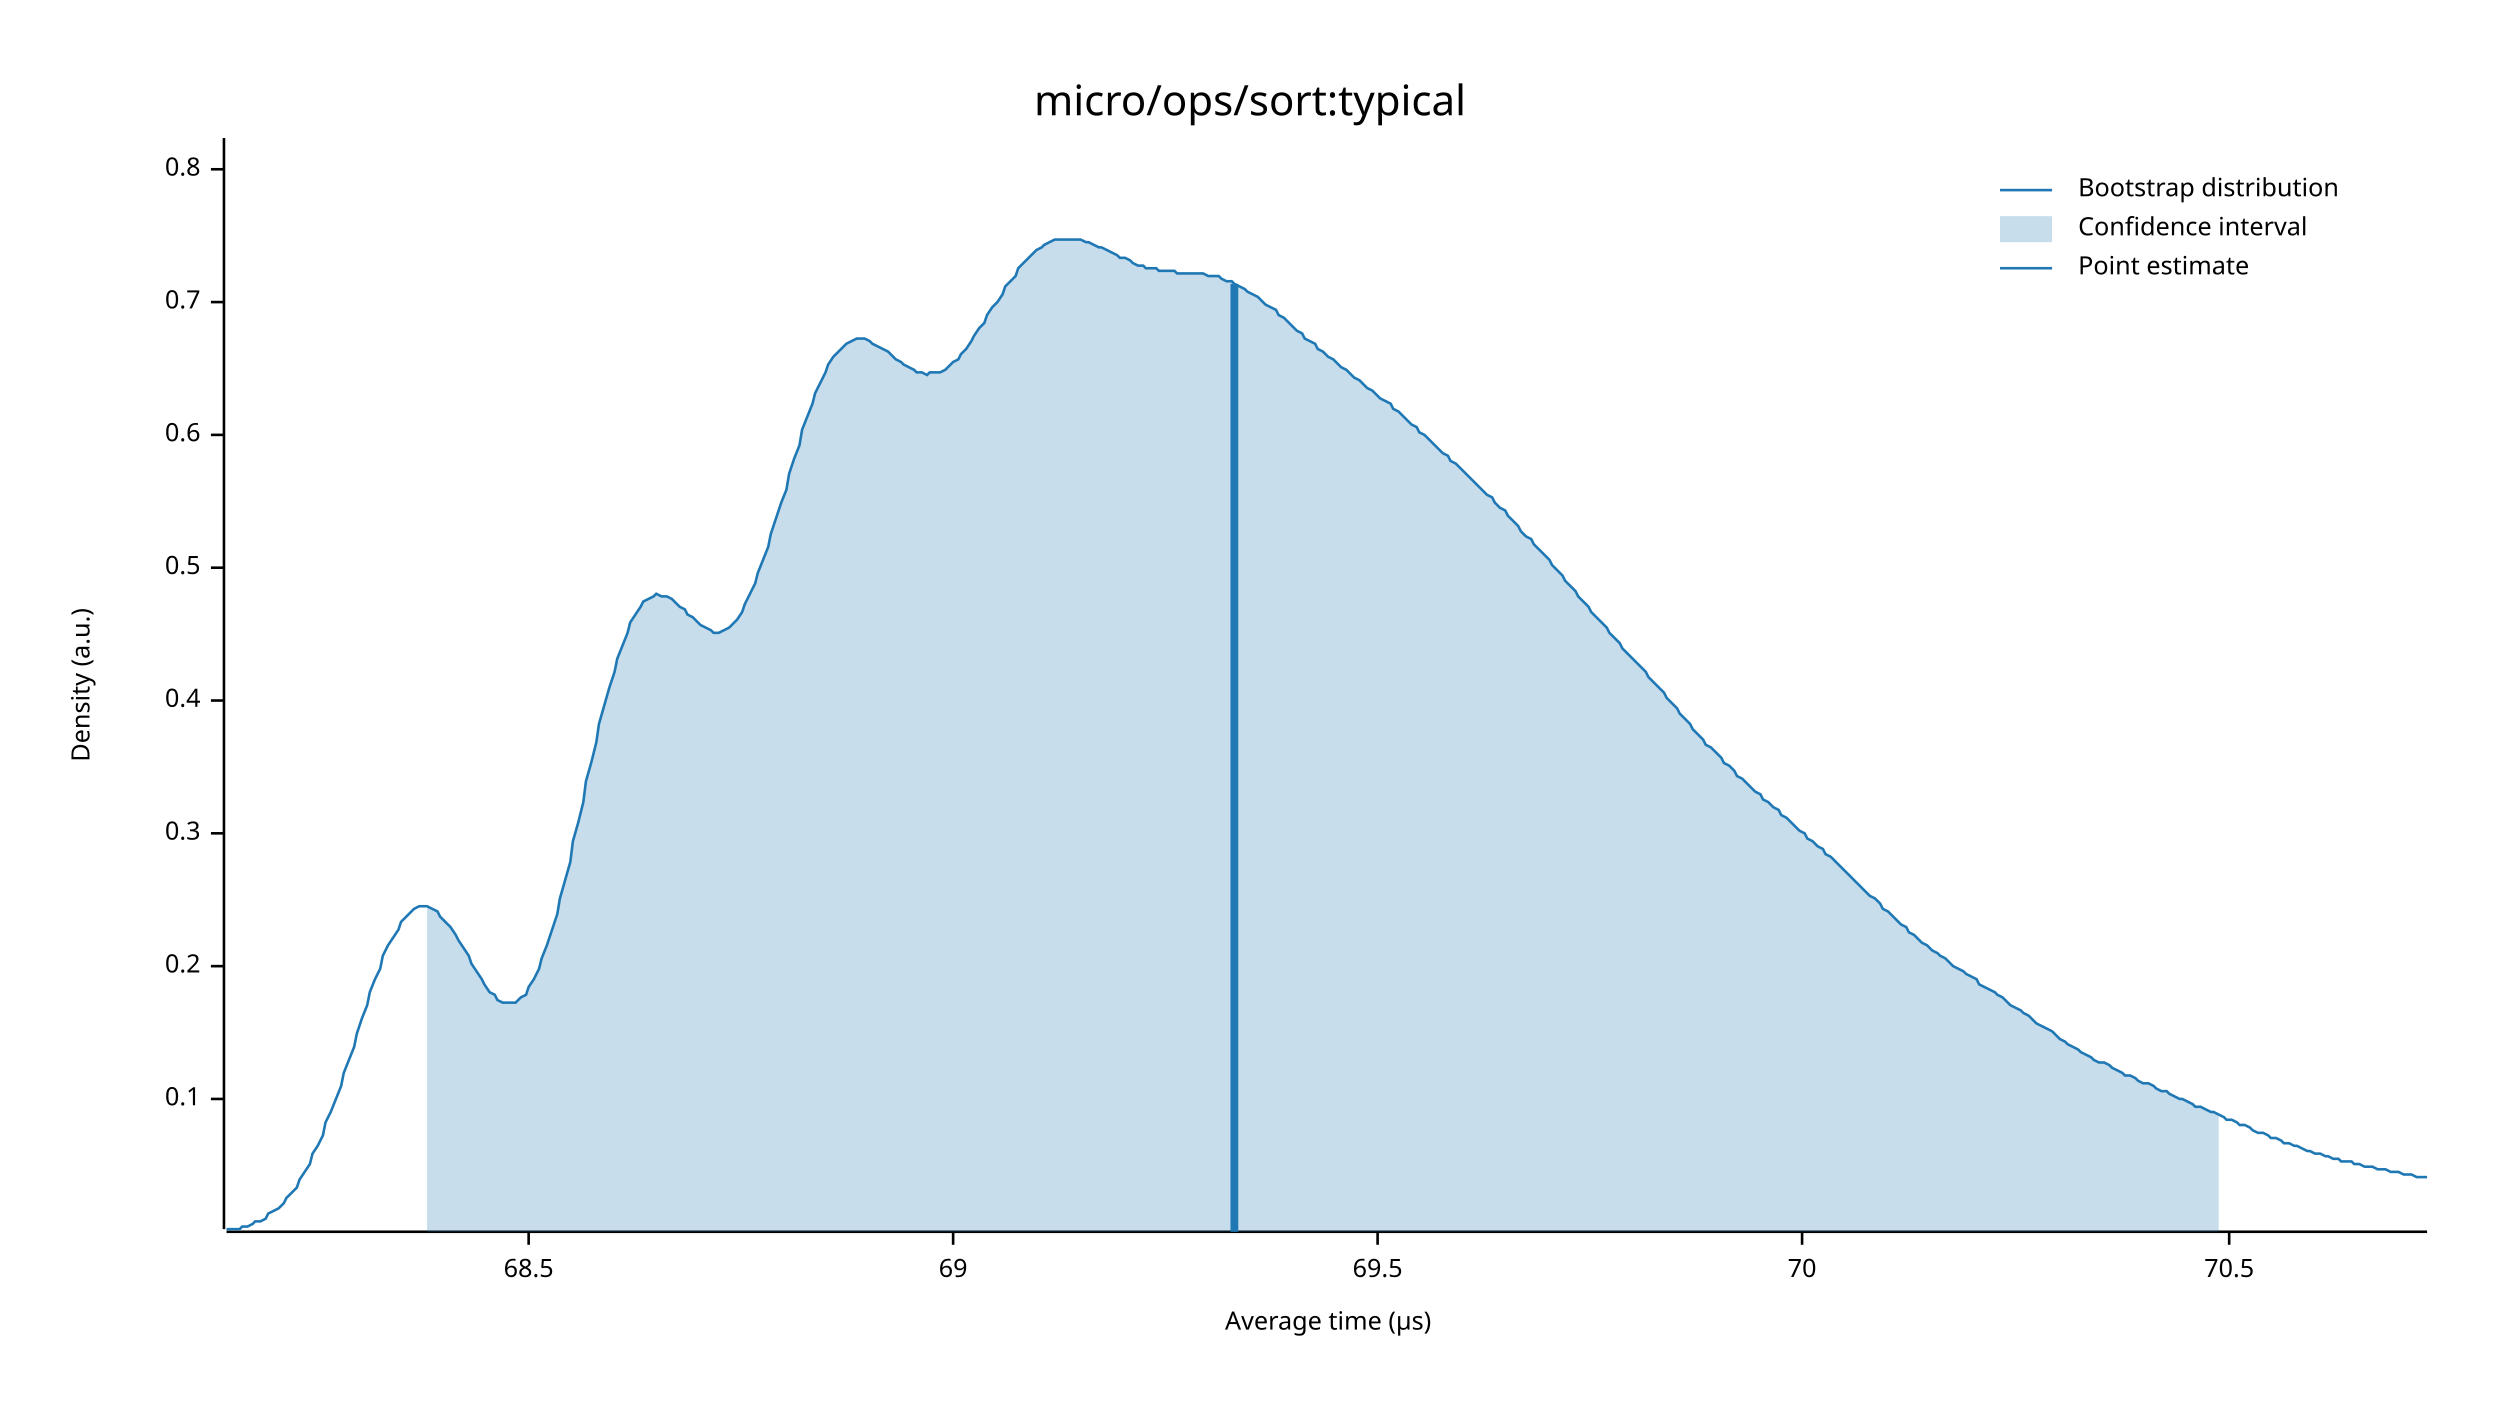
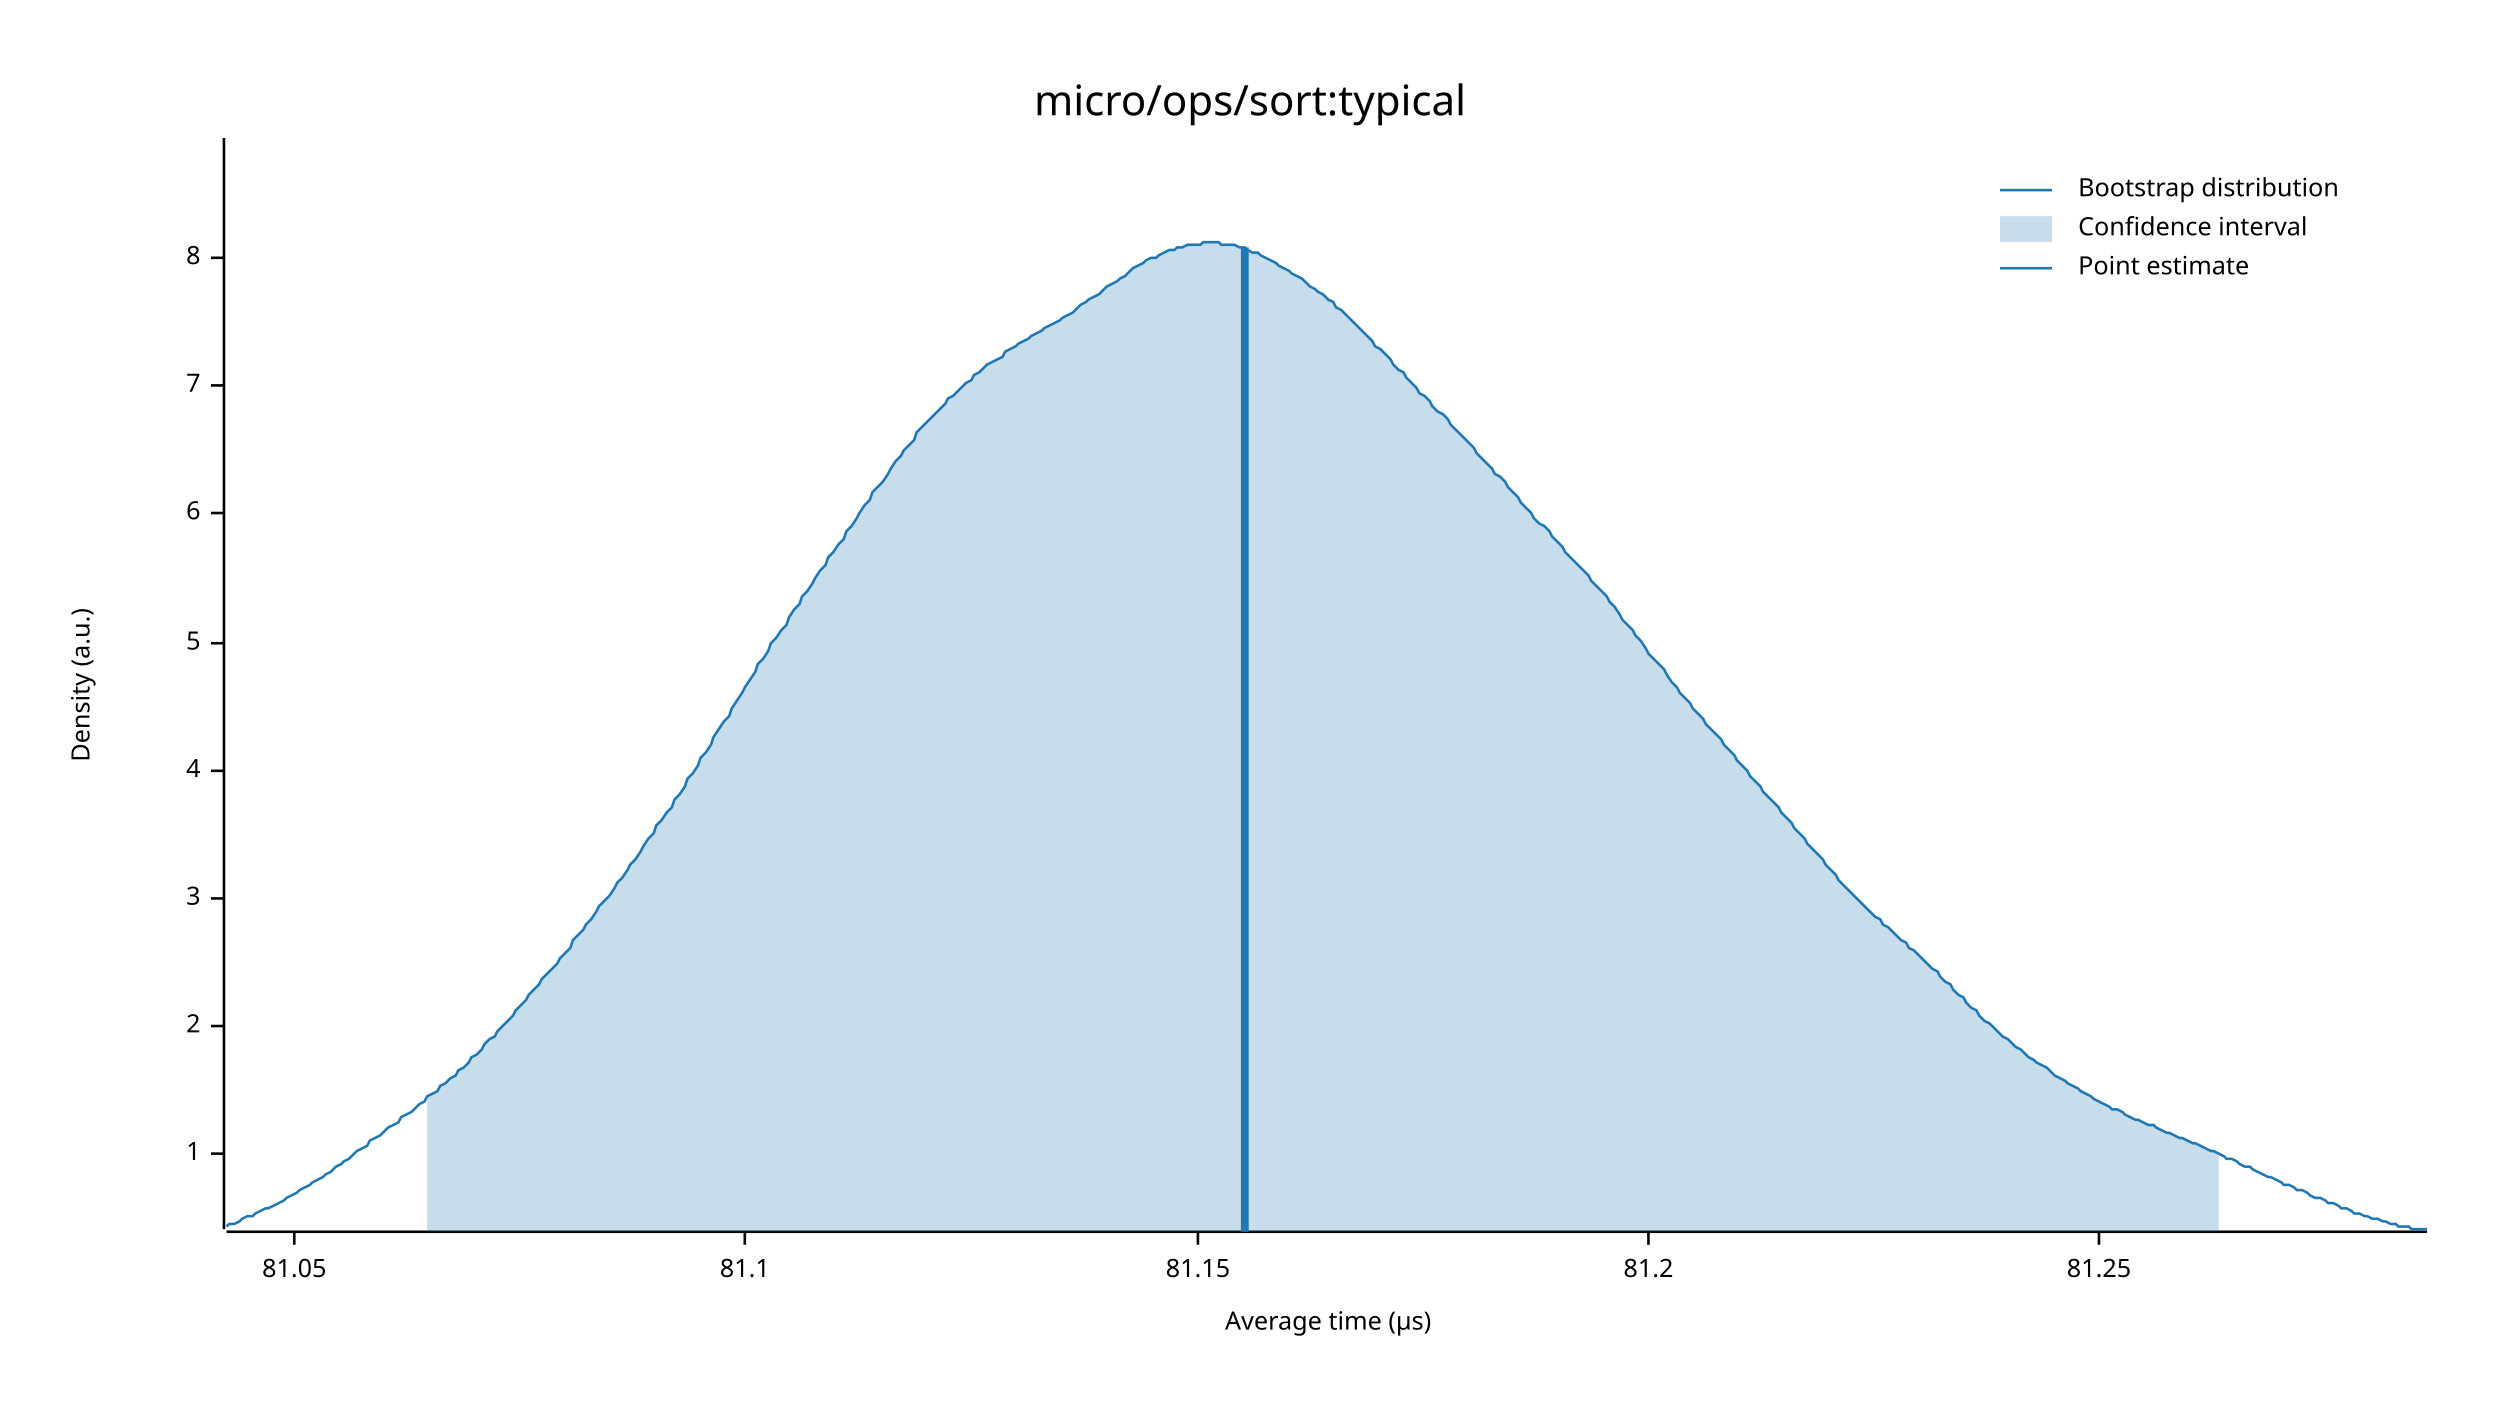
<svg xmlns="http://www.w3.org/2000/svg" width="960" height="540" viewBox="0 0 960 540">
  <text x="480" y="32" dy="0.76em" text-anchor="middle" font-family="sans-serif" font-size="16.129" opacity="1" fill="#000000">
micro/ops/sort:typical
</text>
  <text x="27" y="263" dy="0.76em" text-anchor="middle" font-family="sans-serif" font-size="9.677" opacity="1" fill="#000000" transform="rotate(270, 27, 263)">
Density (a.u.)
</text>
  <text x="510" y="513" dy="-0.5ex" text-anchor="middle" font-family="sans-serif" font-size="9.677" opacity="1" fill="#000000">
Average time (µs)
</text>
  <polyline fill="none" opacity="1" stroke="#000000" stroke-width="1" points="86,53 86,472 " />
-   <text x="77" y="422" dy="0.5ex" text-anchor="end" font-family="sans-serif" font-size="9.677" opacity="1" fill="#000000">
- 0.1
+   <text x="77" y="443" dy="0.5ex" text-anchor="end" font-family="sans-serif" font-size="9.677" opacity="1" fill="#000000">
+ 1
</text>
-   <polyline fill="none" opacity="1" stroke="#000000" stroke-width="1" points="81,422 86,422 " />
-   <text x="77" y="371" dy="0.5ex" text-anchor="end" font-family="sans-serif" font-size="9.677" opacity="1" fill="#000000">
- 0.2
+   <polyline fill="none" opacity="1" stroke="#000000" stroke-width="1" points="81,443 86,443 " />
+   <text x="77" y="394" dy="0.5ex" text-anchor="end" font-family="sans-serif" font-size="9.677" opacity="1" fill="#000000">
+ 2
</text>
-   <polyline fill="none" opacity="1" stroke="#000000" stroke-width="1" points="81,371 86,371 " />
-   <text x="77" y="320" dy="0.5ex" text-anchor="end" font-family="sans-serif" font-size="9.677" opacity="1" fill="#000000">
- 0.3
+   <polyline fill="none" opacity="1" stroke="#000000" stroke-width="1" points="81,394 86,394 " />
+   <text x="77" y="345" dy="0.5ex" text-anchor="end" font-family="sans-serif" font-size="9.677" opacity="1" fill="#000000">
+ 3
</text>
-   <polyline fill="none" opacity="1" stroke="#000000" stroke-width="1" points="81,320 86,320 " />
-   <text x="77" y="269" dy="0.5ex" text-anchor="end" font-family="sans-serif" font-size="9.677" opacity="1" fill="#000000">
- 0.4
+   <polyline fill="none" opacity="1" stroke="#000000" stroke-width="1" points="81,345 86,345 " />
+   <text x="77" y="296" dy="0.5ex" text-anchor="end" font-family="sans-serif" font-size="9.677" opacity="1" fill="#000000">
+ 4
</text>
-   <polyline fill="none" opacity="1" stroke="#000000" stroke-width="1" points="81,269 86,269 " />
-   <text x="77" y="218" dy="0.5ex" text-anchor="end" font-family="sans-serif" font-size="9.677" opacity="1" fill="#000000">
- 0.5
+   <polyline fill="none" opacity="1" stroke="#000000" stroke-width="1" points="81,296 86,296 " />
+   <text x="77" y="247" dy="0.5ex" text-anchor="end" font-family="sans-serif" font-size="9.677" opacity="1" fill="#000000">
+ 5
</text>
-   <polyline fill="none" opacity="1" stroke="#000000" stroke-width="1" points="81,218 86,218 " />
-   <text x="77" y="167" dy="0.5ex" text-anchor="end" font-family="sans-serif" font-size="9.677" opacity="1" fill="#000000">
- 0.6
+   <polyline fill="none" opacity="1" stroke="#000000" stroke-width="1" points="81,247 86,247 " />
+   <text x="77" y="197" dy="0.5ex" text-anchor="end" font-family="sans-serif" font-size="9.677" opacity="1" fill="#000000">
+ 6
</text>
-   <polyline fill="none" opacity="1" stroke="#000000" stroke-width="1" points="81,167 86,167 " />
-   <text x="77" y="116" dy="0.5ex" text-anchor="end" font-family="sans-serif" font-size="9.677" opacity="1" fill="#000000">
- 0.7
+   <polyline fill="none" opacity="1" stroke="#000000" stroke-width="1" points="81,197 86,197 " />
+   <text x="77" y="148" dy="0.5ex" text-anchor="end" font-family="sans-serif" font-size="9.677" opacity="1" fill="#000000">
+ 7
</text>
-   <polyline fill="none" opacity="1" stroke="#000000" stroke-width="1" points="81,116 86,116 " />
-   <text x="77" y="65" dy="0.5ex" text-anchor="end" font-family="sans-serif" font-size="9.677" opacity="1" fill="#000000">
- 0.8
+   <polyline fill="none" opacity="1" stroke="#000000" stroke-width="1" points="81,148 86,148 " />
+   <text x="77" y="99" dy="0.5ex" text-anchor="end" font-family="sans-serif" font-size="9.677" opacity="1" fill="#000000">
+ 8
</text>
-   <polyline fill="none" opacity="1" stroke="#000000" stroke-width="1" points="81,65 86,65 " />
+   <polyline fill="none" opacity="1" stroke="#000000" stroke-width="1" points="81,99 86,99 " />
  <polyline fill="none" opacity="1" stroke="#000000" stroke-width="1" points="87,473 932,473 " />
-   <text x="203" y="483" dy="0.76em" text-anchor="middle" font-family="sans-serif" font-size="9.677" opacity="1" fill="#000000">
- 68.5
+   <text x="113" y="483" dy="0.76em" text-anchor="middle" font-family="sans-serif" font-size="9.677" opacity="1" fill="#000000">
+ 81.05
</text>
-   <polyline fill="none" opacity="1" stroke="#000000" stroke-width="1" points="203,473 203,478 " />
-   <text x="366" y="483" dy="0.76em" text-anchor="middle" font-family="sans-serif" font-size="9.677" opacity="1" fill="#000000">
- 69
+   <polyline fill="none" opacity="1" stroke="#000000" stroke-width="1" points="113,473 113,478 " />
+   <text x="286" y="483" dy="0.76em" text-anchor="middle" font-family="sans-serif" font-size="9.677" opacity="1" fill="#000000">
+ 81.1
</text>
-   <polyline fill="none" opacity="1" stroke="#000000" stroke-width="1" points="366,473 366,478 " />
-   <text x="529" y="483" dy="0.76em" text-anchor="middle" font-family="sans-serif" font-size="9.677" opacity="1" fill="#000000">
- 69.5
+   <polyline fill="none" opacity="1" stroke="#000000" stroke-width="1" points="286,473 286,478 " />
+   <text x="460" y="483" dy="0.76em" text-anchor="middle" font-family="sans-serif" font-size="9.677" opacity="1" fill="#000000">
+ 81.15
</text>
-   <polyline fill="none" opacity="1" stroke="#000000" stroke-width="1" points="529,473 529,478 " />
-   <text x="692" y="483" dy="0.76em" text-anchor="middle" font-family="sans-serif" font-size="9.677" opacity="1" fill="#000000">
- 70
+   <polyline fill="none" opacity="1" stroke="#000000" stroke-width="1" points="460,473 460,478 " />
+   <text x="633" y="483" dy="0.76em" text-anchor="middle" font-family="sans-serif" font-size="9.677" opacity="1" fill="#000000">
+ 81.2
</text>
-   <polyline fill="none" opacity="1" stroke="#000000" stroke-width="1" points="692,473 692,478 " />
-   <text x="856" y="483" dy="0.76em" text-anchor="middle" font-family="sans-serif" font-size="9.677" opacity="1" fill="#000000">
- 70.5
+   <polyline fill="none" opacity="1" stroke="#000000" stroke-width="1" points="633,473 633,478 " />
+   <text x="806" y="483" dy="0.76em" text-anchor="middle" font-family="sans-serif" font-size="9.677" opacity="1" fill="#000000">
+ 81.25
</text>
-   <polyline fill="none" opacity="1" stroke="#000000" stroke-width="1" points="856,473 856,478 " />
-   <polyline fill="none" opacity="1" stroke="#1F78B4" stroke-width="1" points="87,472 88,472 90,472 92,472 93,471 95,471 97,470 98,469 100,469 102,468 103,466 105,465 107,464 109,462 110,460 112,458 114,456 115,453 117,450 119,447 120,443 122,440 124,436 125,431 127,427 129,422 131,417 132,412 134,407 136,402 137,397 139,391 141,386 142,381 144,376 146,372 147,367 149,363 151,360 153,357 154,354 156,352 158,350 159,349 161,348 163,348 164,348 166,349 168,350 169,352 171,354 173,356 175,359 176,361 178,364 180,367 181,370 183,373 185,376 186,378 188,381 190,382 191,384 193,385 195,385 197,385 198,385 200,383 202,382 203,379 205,376 207,372 208,368 210,363 212,357 214,351 215,345 217,338 219,331 220,323 222,316 224,308 225,300 227,293 229,285 230,278 232,271 234,264 236,258 237,253 239,248 241,243 242,239 244,236 246,233 247,231 249,230 251,229 252,228 254,229 256,229 258,230 259,231 261,233 263,234 264,236 266,237 268,239 269,240 271,241 273,242 274,243 276,243 278,242 280,241 281,240 283,238 285,235 286,232 288,228 290,224 291,220 293,215 295,210 296,205 298,199 300,193 302,188 303,182 305,176 307,171 308,165 310,160 312,155 313,151 315,147 317,143 318,140 320,137 322,135 324,133 325,132 327,131 329,130 330,130 332,130 334,131 335,132 337,133 339,134 341,135 342,136 344,138 346,139 347,140 349,141 351,142 352,143 354,143 356,144 357,143 359,143 361,143 363,142 364,141 366,139 368,138 369,136 371,134 373,131 374,129 376,126 378,124 379,121 381,118 383,116 385,113 386,110 388,108 390,106 391,103 393,101 395,99 396,98 398,96 400,95 401,94 403,93 405,92 407,92 408,92 410,92 412,92 413,92 415,92 417,93 418,93 420,94 422,95 423,95 425,96 427,97 429,98 430,99 432,99 434,100 435,101 437,102 439,102 440,103 442,103 444,103 445,104 447,104 449,104 451,104 452,105 454,105 456,105 457,105 459,105 461,105 462,105 464,106 466,106 468,106 469,107 471,108 473,108 474,109 476,110 478,111 479,112 481,113 483,114 484,115 486,117 488,118 490,119 491,121 493,122 495,124 496,125 498,127 500,128 501,130 503,131 505,132 506,134 508,135 510,137 512,138 513,139 515,141 517,142 518,143 520,145 522,146 523,147 525,149 527,150 528,151 530,153 532,154 534,155 535,157 537,158 539,160 540,161 542,163 544,164 545,166 547,167 549,169 550,170 552,172 554,174 556,175 557,177 559,178 561,180 562,181 564,183 566,185 567,186 569,188 571,190 573,191 574,193 576,195 578,196 579,198 581,200 583,202 584,204 586,206 588,207 589,209 591,211 593,213 595,215 596,217 598,219 600,221 601,223 603,225 605,227 606,229 608,231 610,233 611,235 613,237 615,239 617,241 618,243 620,245 622,247 623,249 625,251 627,253 628,254 630,256 632,258 633,260 635,262 637,264 639,266 640,268 642,270 644,272 645,274 647,276 649,278 650,280 652,282 654,284 655,286 657,287 659,289 661,291 662,293 664,294 666,296 667,298 669,299 671,301 672,302 674,304 676,305 677,307 679,308 681,310 683,311 684,313 686,314 688,316 689,317 691,319 693,320 694,322 696,323 698,325 700,326 701,328 703,329 705,331 706,332 708,334 710,336 711,337 713,339 715,341 716,342 718,344 720,345 722,347 723,349 725,350 727,352 728,353 730,355 732,356 733,358 735,359 737,361 738,362 740,363 742,365 744,366 745,367 747,368 749,370 750,371 752,372 754,373 755,374 757,375 759,376 760,378 762,379 764,380 766,381 767,382 769,383 771,385 772,386 774,387 776,388 777,389 779,390 781,392 782,393 784,394 786,395 788,396 789,397 791,399 793,400 794,401 796,402 798,403 799,404 801,405 803,406 804,407 806,408 808,408 810,409 811,410 813,411 815,412 816,413 818,413 820,414 821,415 823,416 825,416 827,417 828,418 830,419 832,419 833,420 835,421 837,422 838,422 840,423 842,424 843,425 845,425 847,426 849,427 850,427 852,428 854,429 855,430 857,430 859,431 860,432 862,432 864,433 865,434 867,435 869,435 871,436 872,437 874,437 876,438 877,439 879,439 881,440 882,440 884,441 886,442 887,442 889,443 891,443 893,444 894,444 896,445 898,445 899,446 901,446 903,446 904,447 906,447 908,448 909,448 911,448 913,449 915,449 916,449 918,450 920,450 921,450 923,451 925,451 926,451 928,452 930,452 932,452 " />
-   <polygon opacity="0.25" fill="#1F78B4" points="164,348 166,349 168,350 169,352 171,354 173,356 175,359 176,361 178,364 180,367 181,370 183,373 185,376 186,378 188,381 190,382 191,384 193,385 195,385 197,385 198,385 200,383 202,382 203,379 205,376 207,372 208,368 210,363 212,357 214,351 215,345 217,338 219,331 220,323 222,316 224,308 225,300 227,293 229,285 230,278 232,271 234,264 236,258 237,253 239,248 241,243 242,239 244,236 246,233 247,231 249,230 251,229 252,228 254,229 256,229 258,230 259,231 261,233 263,234 264,236 266,237 268,239 269,240 271,241 273,242 274,243 276,243 278,242 280,241 281,240 283,238 285,235 286,232 288,228 290,224 291,220 293,215 295,210 296,205 298,199 300,193 302,188 303,182 305,176 307,171 308,165 310,160 312,155 313,151 315,147 317,143 318,140 320,137 322,135 324,133 325,132 327,131 329,130 330,130 332,130 334,131 335,132 337,133 339,134 341,135 342,136 344,138 346,139 347,140 349,141 351,142 352,143 354,143 356,144 357,143 359,143 361,143 363,142 364,141 366,139 368,138 369,136 371,134 373,131 374,129 376,126 378,124 379,121 381,118 383,116 385,113 386,110 388,108 390,106 391,103 393,101 395,99 396,98 398,96 400,95 401,94 403,93 405,92 407,92 408,92 410,92 412,92 413,92 415,92 417,93 418,93 420,94 422,95 423,95 425,96 427,97 429,98 430,99 432,99 434,100 435,101 437,102 439,102 440,103 442,103 444,103 445,104 447,104 449,104 451,104 452,105 454,105 456,105 457,105 459,105 461,105 462,105 464,106 466,106 468,106 469,107 471,108 473,108 474,109 476,110 478,111 479,112 481,113 483,114 484,115 486,117 488,118 490,119 491,121 493,122 495,124 496,125 498,127 500,128 501,130 503,131 505,132 506,134 508,135 510,137 512,138 513,139 515,141 517,142 518,143 520,145 522,146 523,147 525,149 527,150 528,151 530,153 532,154 534,155 535,157 537,158 539,160 540,161 542,163 544,164 545,166 547,167 549,169 550,170 552,172 554,174 556,175 557,177 559,178 561,180 562,181 564,183 566,185 567,186 569,188 571,190 573,191 574,193 576,195 578,196 579,198 581,200 583,202 584,204 586,206 588,207 589,209 591,211 593,213 595,215 596,217 598,219 600,221 601,223 603,225 605,227 606,229 608,231 610,233 611,235 613,237 615,239 617,241 618,243 620,245 622,247 623,249 625,251 627,253 628,254 630,256 632,258 633,260 635,262 637,264 639,266 640,268 642,270 644,272 645,274 647,276 649,278 650,280 652,282 654,284 655,286 657,287 659,289 661,291 662,293 664,294 666,296 667,298 669,299 671,301 672,302 674,304 676,305 677,307 679,308 681,310 683,311 684,313 686,314 688,316 689,317 691,319 693,320 694,322 696,323 698,325 700,326 701,328 703,329 705,331 706,332 708,334 710,336 711,337 713,339 715,341 716,342 718,344 720,345 722,347 723,349 725,350 727,352 728,353 730,355 732,356 733,358 735,359 737,361 738,362 740,363 742,365 744,366 745,367 747,368 749,370 750,371 752,372 754,373 755,374 757,375 759,376 760,378 762,379 764,380 766,381 767,382 769,383 771,385 772,386 774,387 776,388 777,389 779,390 781,392 782,393 784,394 786,395 788,396 789,397 791,399 793,400 794,401 796,402 798,403 799,404 801,405 803,406 804,407 806,408 808,408 810,409 811,410 813,411 815,412 816,413 818,413 820,414 821,415 823,416 825,416 827,417 828,418 830,419 832,419 833,420 835,421 837,422 838,422 840,423 842,424 843,425 845,425 847,426 849,427 850,427 852,428 852,473 164,473 " />
-   <polyline fill="none" opacity="1" stroke="#1F78B4" stroke-width="3" points="474,473 474,109 " />
+   <polyline fill="none" opacity="1" stroke="#000000" stroke-width="1" points="806,473 806,478 " />
+   <polyline fill="none" opacity="1" stroke="#1F78B4" stroke-width="1" points="87,471 88,470 90,470 92,469 93,468 95,467 97,467 98,466 100,465 102,464 103,464 105,463 107,462 109,461 110,460 112,459 114,458 115,457 117,456 119,455 120,454 122,453 124,452 125,451 127,450 129,448 131,447 132,446 134,445 136,443 137,442 139,441 141,440 142,438 144,437 146,436 147,435 149,433 151,432 153,431 154,429 156,428 158,427 159,426 161,424 163,423 164,421 166,420 168,419 169,417 171,416 173,414 175,413 176,411 178,410 180,408 181,406 183,405 185,403 186,401 188,399 190,398 191,396 193,394 195,392 197,390 198,388 200,386 202,384 203,382 205,380 207,378 208,376 210,374 212,372 214,370 215,368 217,366 219,364 220,361 222,359 224,357 225,355 227,353 229,350 230,348 232,346 234,344 236,341 237,339 239,337 241,334 242,332 244,330 246,327 247,325 249,322 251,320 252,317 254,315 256,312 258,310 259,307 261,305 263,302 264,299 266,297 268,294 269,291 271,289 273,286 274,283 276,280 278,277 280,275 281,272 283,269 285,266 286,264 288,261 290,258 291,255 293,253 295,250 296,247 298,245 300,242 302,240 303,237 305,234 307,232 308,229 310,227 312,224 313,222 315,219 317,217 318,214 320,212 322,209 324,207 325,204 327,202 329,199 330,197 332,194 334,192 335,189 337,187 339,185 341,182 342,180 344,177 346,175 347,173 349,171 351,169 352,166 354,164 356,162 357,161 359,159 361,157 363,155 364,153 366,152 368,150 369,149 371,147 373,146 374,144 376,143 378,141 379,140 381,139 383,138 385,137 386,135 388,134 390,133 391,132 393,131 395,130 396,129 398,128 400,127 401,126 403,125 405,124 407,123 408,122 410,121 412,120 413,119 415,117 417,116 418,115 420,114 422,113 423,112 425,110 427,109 429,108 430,107 432,106 434,104 435,103 437,102 439,101 440,100 442,99 444,99 445,98 447,97 449,96 451,96 452,95 454,95 456,94 457,94 459,94 461,94 462,93 464,93 466,93 468,93 469,94 471,94 473,94 474,94 476,95 478,95 479,96 481,97 483,97 484,98 486,99 488,100 490,101 491,102 493,103 495,104 496,105 498,106 500,107 501,108 503,110 505,111 506,112 508,113 510,115 512,116 513,118 515,119 517,121 518,122 520,124 522,126 523,127 525,129 527,131 528,133 530,134 532,136 534,138 535,140 537,142 539,143 540,145 542,147 544,149 545,151 547,152 549,154 550,156 552,158 554,159 556,161 557,163 559,165 561,167 562,168 564,170 566,172 567,174 569,176 571,178 573,180 574,182 576,183 578,185 579,187 581,189 583,191 584,193 586,195 588,197 589,199 591,201 593,202 595,204 596,206 598,208 600,210 601,212 603,214 605,216 606,217 608,219 610,221 611,223 613,225 615,227 617,229 618,231 620,233 622,236 623,238 625,240 627,242 628,244 630,246 632,249 633,251 635,253 637,255 639,257 640,259 642,262 644,264 645,266 647,268 649,270 650,272 652,274 654,276 655,278 657,280 659,282 661,284 662,286 664,288 666,290 667,292 669,294 671,296 672,298 674,300 676,302 677,304 679,306 681,308 683,310 684,312 686,314 688,316 689,318 691,320 693,322 694,324 696,326 698,328 700,330 701,332 703,334 705,336 706,338 708,340 710,342 711,343 713,345 715,347 716,348 718,350 720,352 722,353 723,355 725,356 727,358 728,359 730,361 732,362 733,364 735,365 737,367 738,368 740,370 742,372 744,373 745,375 747,377 749,378 750,380 752,382 754,383 755,385 757,387 759,388 760,390 762,392 764,393 766,395 767,396 769,398 771,399 772,400 774,402 776,403 777,404 779,406 781,407 782,408 784,409 786,410 788,412 789,413 791,414 793,415 794,416 796,417 798,418 799,419 801,420 803,421 804,422 806,423 808,424 810,425 811,426 813,426 815,427 816,428 818,429 820,430 821,430 823,431 825,432 827,432 828,433 830,434 832,435 833,435 835,436 837,437 838,437 840,438 842,439 843,439 845,440 847,441 849,442 850,442 852,443 854,444 855,445 857,445 859,446 860,447 862,448 864,448 865,449 867,450 869,451 871,452 872,452 874,453 876,454 877,455 879,455 881,456 882,457 884,457 886,458 887,459 889,460 891,460 893,461 894,462 896,462 898,463 899,464 901,464 903,465 904,466 906,466 908,467 909,467 911,468 913,468 915,469 916,469 918,470 920,470 921,471 923,471 925,471 926,472 928,472 930,472 932,472 " />
+   <polygon opacity="0.25" fill="#1F78B4" points="164,421 166,420 168,419 169,417 171,416 173,414 175,413 176,411 178,410 180,408 181,406 183,405 185,403 186,401 188,399 190,398 191,396 193,394 195,392 197,390 198,388 200,386 202,384 203,382 205,380 207,378 208,376 210,374 212,372 214,370 215,368 217,366 219,364 220,361 222,359 224,357 225,355 227,353 229,350 230,348 232,346 234,344 236,341 237,339 239,337 241,334 242,332 244,330 246,327 247,325 249,322 251,320 252,317 254,315 256,312 258,310 259,307 261,305 263,302 264,299 266,297 268,294 269,291 271,289 273,286 274,283 276,280 278,277 280,275 281,272 283,269 285,266 286,264 288,261 290,258 291,255 293,253 295,250 296,247 298,245 300,242 302,240 303,237 305,234 307,232 308,229 310,227 312,224 313,222 315,219 317,217 318,214 320,212 322,209 324,207 325,204 327,202 329,199 330,197 332,194 334,192 335,189 337,187 339,185 341,182 342,180 344,177 346,175 347,173 349,171 351,169 352,166 354,164 356,162 357,161 359,159 361,157 363,155 364,153 366,152 368,150 369,149 371,147 373,146 374,144 376,143 378,141 379,140 381,139 383,138 385,137 386,135 388,134 390,133 391,132 393,131 395,130 396,129 398,128 400,127 401,126 403,125 405,124 407,123 408,122 410,121 412,120 413,119 415,117 417,116 418,115 420,114 422,113 423,112 425,110 427,109 429,108 430,107 432,106 434,104 435,103 437,102 439,101 440,100 442,99 444,99 445,98 447,97 449,96 451,96 452,95 454,95 456,94 457,94 459,94 461,94 462,93 464,93 466,93 468,93 469,94 471,94 473,94 474,94 476,95 478,95 479,96 481,97 483,97 484,98 486,99 488,100 490,101 491,102 493,103 495,104 496,105 498,106 500,107 501,108 503,110 505,111 506,112 508,113 510,115 512,116 513,118 515,119 517,121 518,122 520,124 522,126 523,127 525,129 527,131 528,133 530,134 532,136 534,138 535,140 537,142 539,143 540,145 542,147 544,149 545,151 547,152 549,154 550,156 552,158 554,159 556,161 557,163 559,165 561,167 562,168 564,170 566,172 567,174 569,176 571,178 573,180 574,182 576,183 578,185 579,187 581,189 583,191 584,193 586,195 588,197 589,199 591,201 593,202 595,204 596,206 598,208 600,210 601,212 603,214 605,216 606,217 608,219 610,221 611,223 613,225 615,227 617,229 618,231 620,233 622,236 623,238 625,240 627,242 628,244 630,246 632,249 633,251 635,253 637,255 639,257 640,259 642,262 644,264 645,266 647,268 649,270 650,272 652,274 654,276 655,278 657,280 659,282 661,284 662,286 664,288 666,290 667,292 669,294 671,296 672,298 674,300 676,302 677,304 679,306 681,308 683,310 684,312 686,314 688,316 689,318 691,320 693,322 694,324 696,326 698,328 700,330 701,332 703,334 705,336 706,338 708,340 710,342 711,343 713,345 715,347 716,348 718,350 720,352 722,353 723,355 725,356 727,358 728,359 730,361 732,362 733,364 735,365 737,367 738,368 740,370 742,372 744,373 745,375 747,377 749,378 750,380 752,382 754,383 755,385 757,387 759,388 760,390 762,392 764,393 766,395 767,396 769,398 771,399 772,400 774,402 776,403 777,404 779,406 781,407 782,408 784,409 786,410 788,412 789,413 791,414 793,415 794,416 796,417 798,418 799,419 801,420 803,421 804,422 806,423 808,424 810,425 811,426 813,426 815,427 816,428 818,429 820,430 821,430 823,431 825,432 827,432 828,433 830,434 832,435 833,435 835,436 837,437 838,437 840,438 842,439 843,439 845,440 847,441 849,442 850,442 852,443 852,473 164,473 " />
+   <polyline fill="none" opacity="1" stroke="#1F78B4" stroke-width="3" points="478,473 478,95 " />
  <text x="798" y="68" dy="0.76em" text-anchor="start" font-family="sans-serif" font-size="9.677" opacity="1" fill="#000000">
Bootstrap distribution
</text>
  <text x="798" y="83" dy="0.76em" text-anchor="start" font-family="sans-serif" font-size="9.677" opacity="1" fill="#000000">
Confidence interval
</text>
  <text x="798" y="98" dy="0.76em" text-anchor="start" font-family="sans-serif" font-size="9.677" opacity="1" fill="#000000">
Point estimate
</text>
  <polyline fill="none" opacity="1" stroke="#1F78B4" stroke-width="1" points="768,73 788,73 " />
  <rect x="768" y="83" width="20" height="10" opacity="0.25" fill="#1F78B4" stroke="none" />
  <polyline fill="none" opacity="1" stroke="#1F78B4" stroke-width="1" points="768,103 788,103 " />
</svg>
